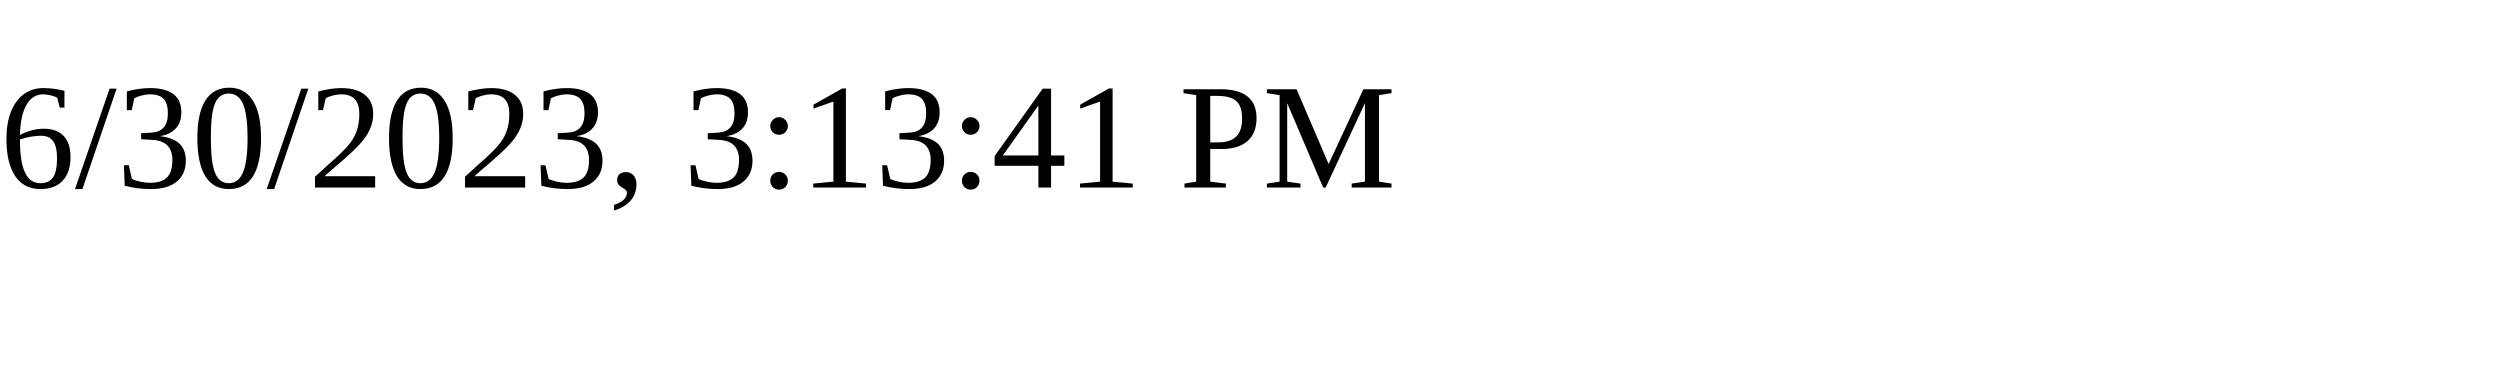
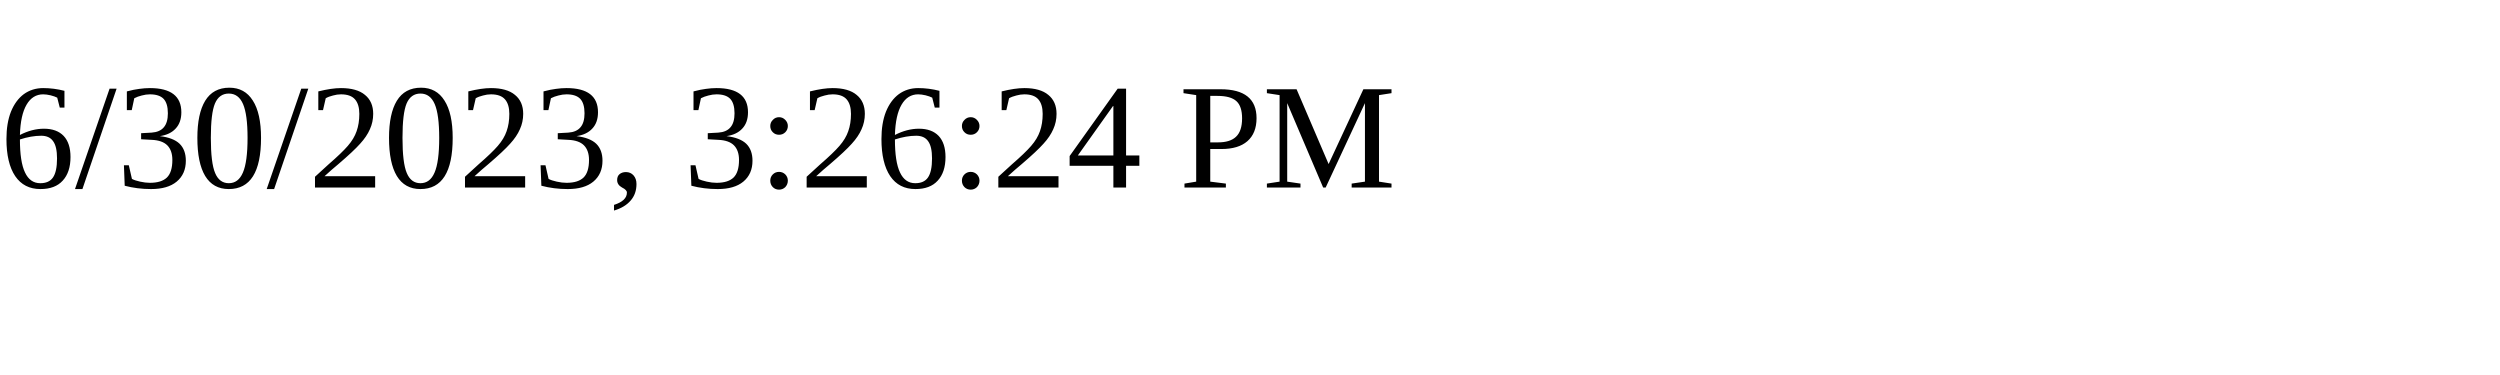
<svg xmlns="http://www.w3.org/2000/svg" height="30" width="200">
-   <text x="0" y="15">6/30/2023, 3:13:41 PM</text>
+   <text x="0" y="15">6/30/2023, 3:26:24 PM</text>
</svg>
